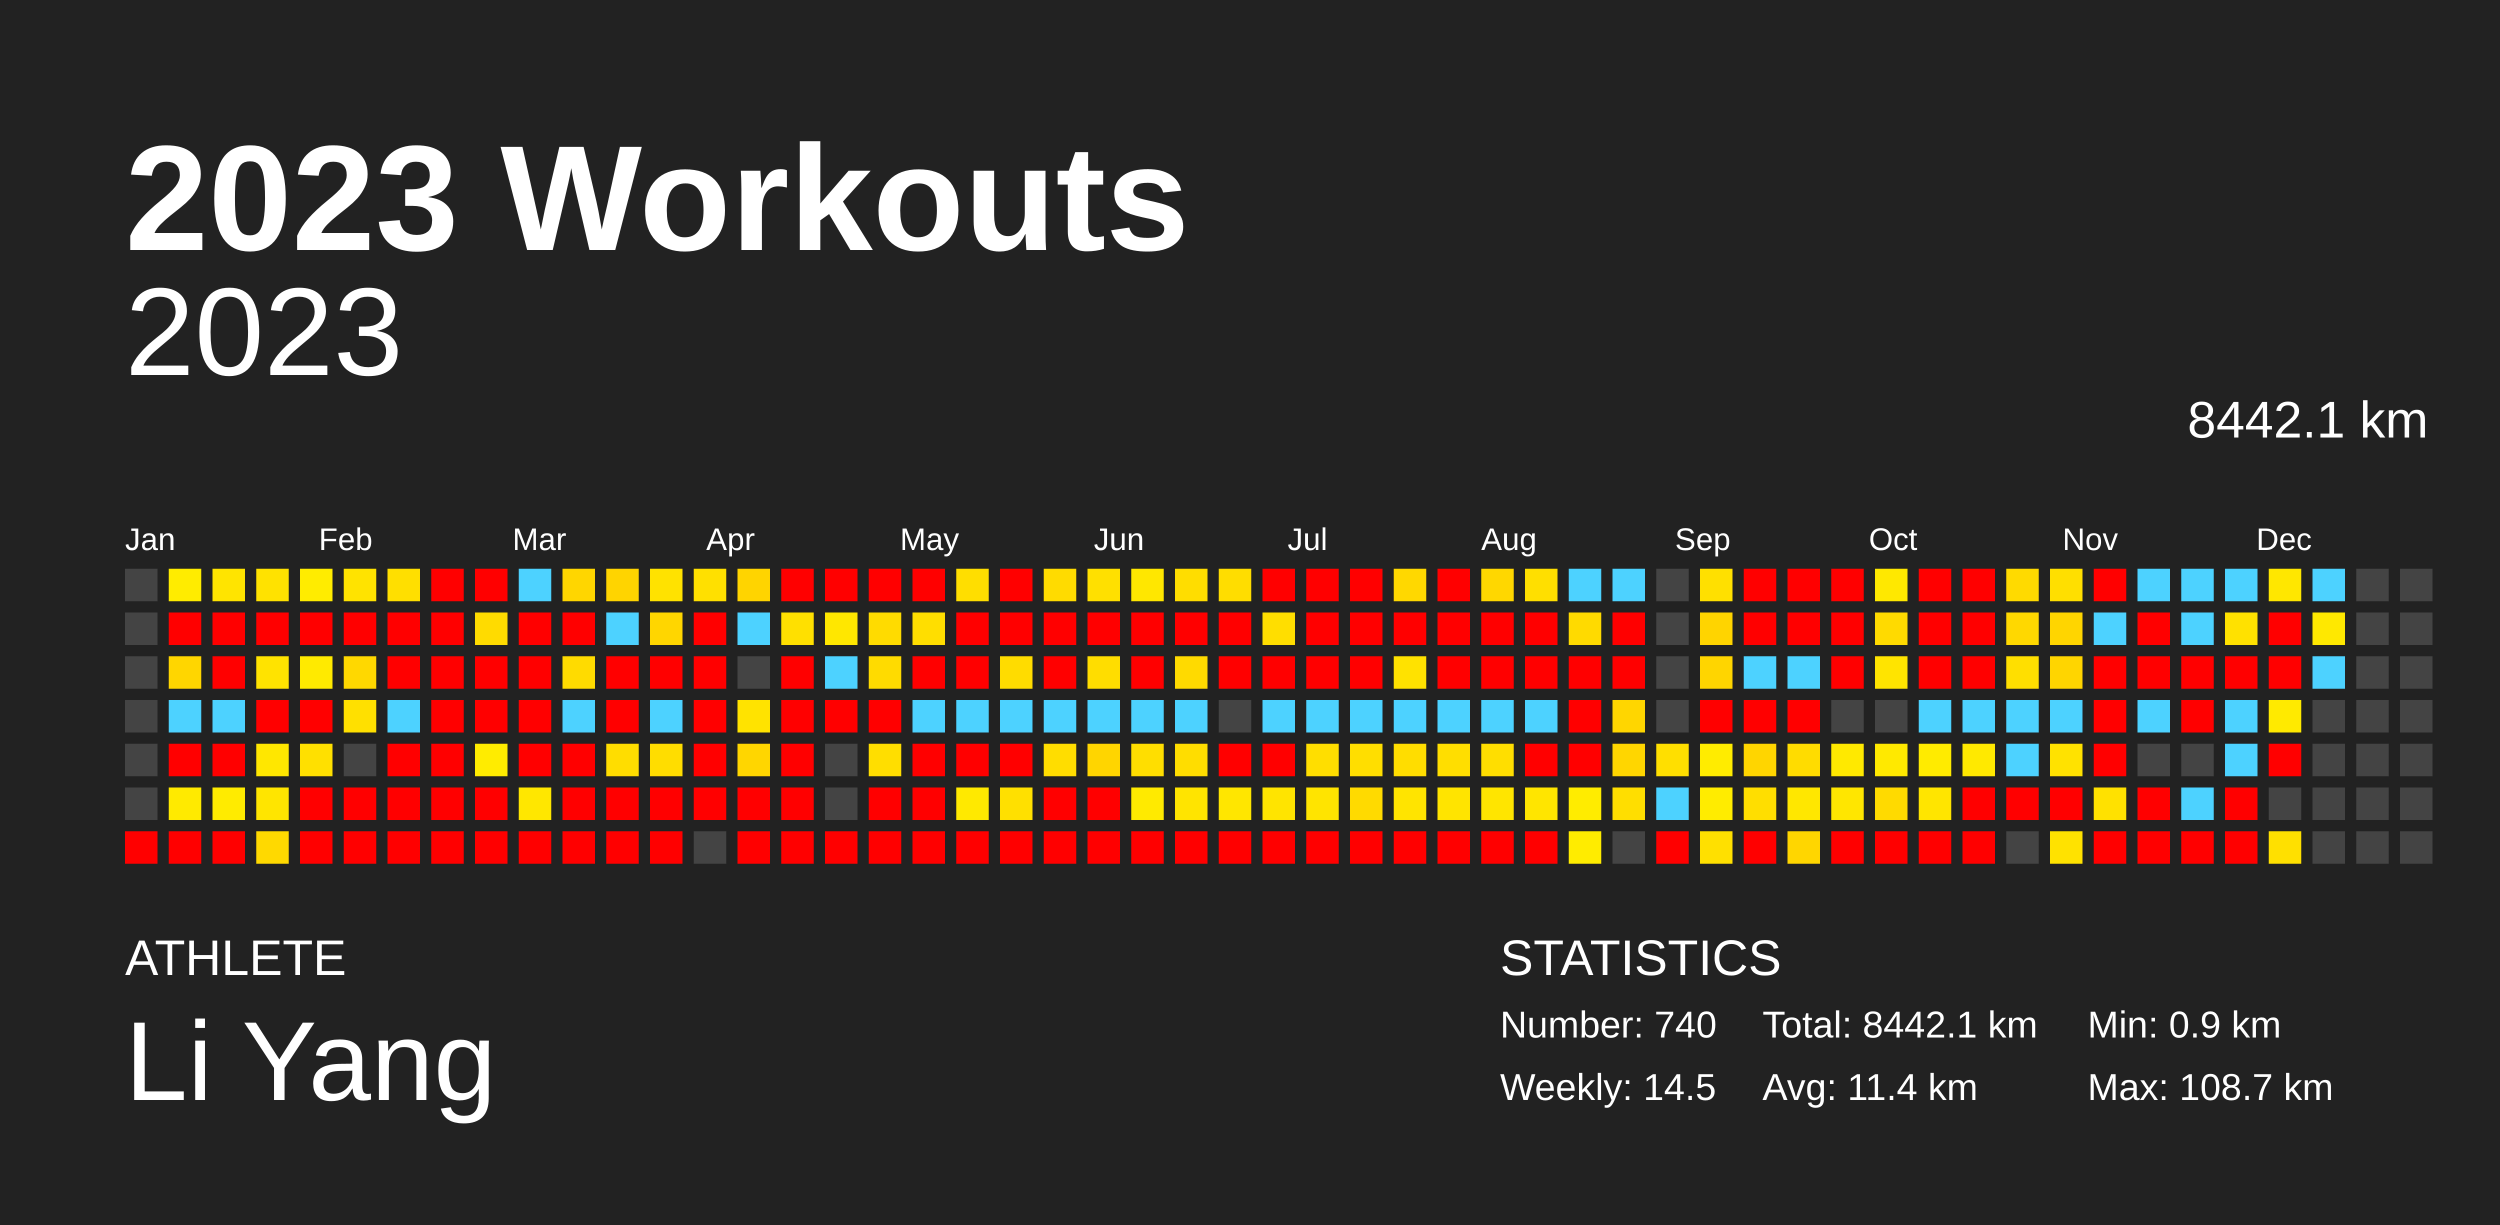
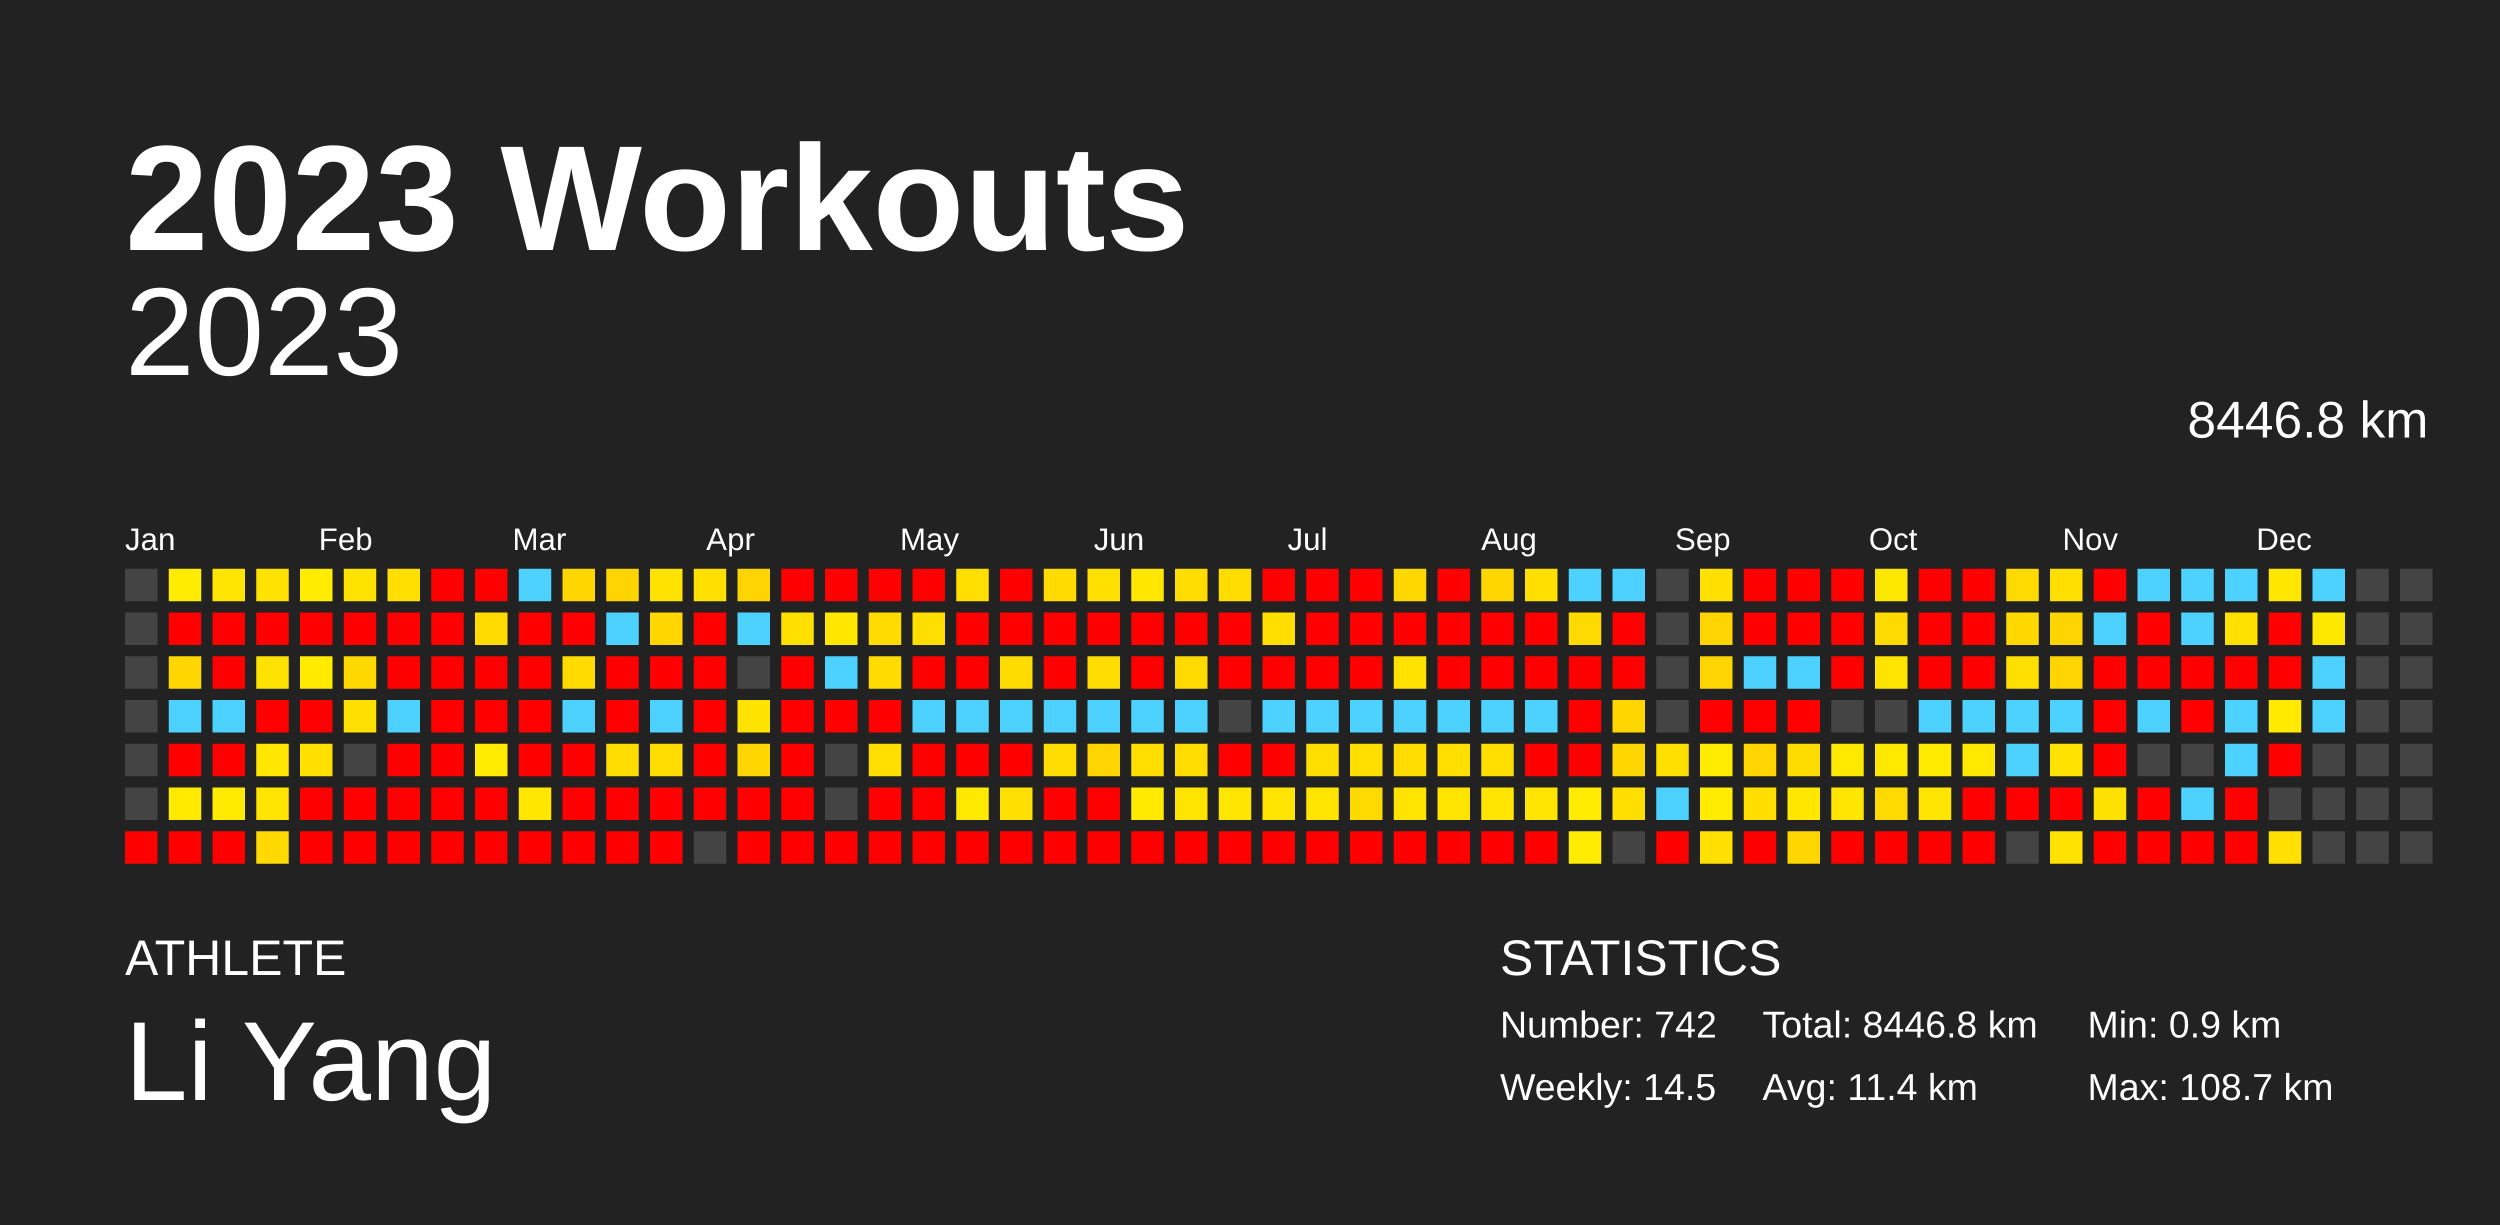
<svg xmlns="http://www.w3.org/2000/svg" baseProfile="full" height="98mm" version="1.1" viewBox="0,0,200,98" width="200mm">
  <defs />
  <rect fill="#222222" height="98" width="200" x="0" y="0" />
  <text fill="#FFFFFF" style="font-size:12px; font-family:Arial; font-weight:bold;" x="10" y="20">2023 Workouts</text>
  <text fill="#FFFFFF" style="font-size:4px; font-family:Arial" x="10" y="78">ATHLETE</text>
  <text fill="#FFFFFF" style="font-size:9px; font-family:Arial" x="10" y="88">Li Yang</text>
  <text fill="#FFFFFF" style="font-size:4px; font-family:Arial" x="120" y="78">STATISTICS</text>
-   <text fill="#FFFFFF" style="font-size:3px; font-family:Arial" x="120" y="83">Number: 740</text>
+   <text fill="#FFFFFF" style="font-size:3px; font-family:Arial" x="120" y="83">Number: 742</text>
  <text fill="#FFFFFF" style="font-size:3px; font-family:Arial" x="120" y="88">Weekly: 14.5</text>
-   <text fill="#FFFFFF" style="font-size:3px; font-family:Arial" x="141" y="83">Total: 8442.1 km</text>
+   <text fill="#FFFFFF" style="font-size:3px; font-family:Arial" x="141" y="83">Total: 8446.8 km</text>
  <text fill="#FFFFFF" style="font-size:3px; font-family:Arial" x="141" y="88">Avg: 11.4 km</text>
  <text fill="#FFFFFF" style="font-size:3px; font-family:Arial" x="167" y="83">Min: 0.9 km</text>
  <text fill="#FFFFFF" style="font-size:3px; font-family:Arial" x="167" y="88">Max: 108.7 km</text>
  <text alignment-baseline="hanging" fill="#FFFFFF" style="font-size:10.0px; font-family:Arial;" x="10" y="30">2023</text>
-   <text alignment-baseline="hanging" fill="#FFFFFF" style="font-size:4.125px; font-family:Arial;" x="175" y="35">8442.1 km</text>
+   <text alignment-baseline="hanging" fill="#FFFFFF" style="font-size:4.125px; font-family:Arial;" x="175" y="35">8446.8 km</text>
  <text fill="#FFFFFF" style="font-size:2.5px; font-family:Arial" x="10.0" y="44">Jan</text>
  <text fill="#FFFFFF" style="font-size:2.5px; font-family:Arial" x="25.5" y="44">Feb</text>
  <text fill="#FFFFFF" style="font-size:2.5px; font-family:Arial" x="41.0" y="44">Mar</text>
  <text fill="#FFFFFF" style="font-size:2.5px; font-family:Arial" x="56.5" y="44">Apr</text>
  <text fill="#FFFFFF" style="font-size:2.5px; font-family:Arial" x="72.0" y="44">May</text>
  <text fill="#FFFFFF" style="font-size:2.5px; font-family:Arial" x="87.5" y="44">Jun</text>
  <text fill="#FFFFFF" style="font-size:2.5px; font-family:Arial" x="103.0" y="44">Jul</text>
  <text fill="#FFFFFF" style="font-size:2.5px; font-family:Arial" x="118.5" y="44">Aug</text>
  <text fill="#FFFFFF" style="font-size:2.5px; font-family:Arial" x="134.0" y="44">Sep</text>
  <text fill="#FFFFFF" style="font-size:2.5px; font-family:Arial" x="149.5" y="44">Oct</text>
  <text fill="#FFFFFF" style="font-size:2.5px; font-family:Arial" x="165.0" y="44">Nov</text>
  <text fill="#FFFFFF" style="font-size:2.5px; font-family:Arial" x="180.5" y="44">Dec</text>
  <rect fill="#444444" height="2.6" width="2.6" x="10.0" y="45.5" />
  <rect fill="#444444" height="2.6" width="2.6" x="10.0" y="49.0" />
  <rect fill="#444444" height="2.6" width="2.6" x="10.0" y="52.5" />
  <rect fill="#444444" height="2.6" width="2.6" x="10.0" y="56.0" />
  <rect fill="#444444" height="2.6" width="2.6" x="10.0" y="59.5" />
  <rect fill="#444444" height="2.6" width="2.6" x="10.0" y="63.0" />
  <rect fill="red" height="2.6" width="2.6" x="10.0" y="66.5" />
  <rect fill="#ffec00" height="2.6" width="2.6" x="13.5" y="45.5" />
  <rect fill="red" height="2.6" width="2.6" x="13.5" y="49.0" />
  <rect fill="#ffd600" height="2.6" width="2.6" x="13.5" y="52.5" />
  <rect fill="#4dd2ff" height="2.6" width="2.6" x="13.5" y="56.0" />
  <rect fill="red" height="2.6" width="2.6" x="13.5" y="59.5" />
  <rect fill="#ffea00" height="2.6" width="2.6" x="13.5" y="63.0" />
  <rect fill="red" height="2.6" width="2.6" x="13.5" y="66.5" />
  <rect fill="#ffe400" height="2.6" width="2.6" x="17.0" y="45.5" />
  <rect fill="red" height="2.6" width="2.6" x="17.0" y="49.0" />
  <rect fill="red" height="2.6" width="2.6" x="17.0" y="52.5" />
  <rect fill="#4dd2ff" height="2.6" width="2.6" x="17.0" y="56.0" />
  <rect fill="red" height="2.6" width="2.6" x="17.0" y="59.5" />
  <rect fill="#ffeb00" height="2.6" width="2.6" x="17.0" y="63.0" />
  <rect fill="red" height="2.6" width="2.6" x="17.0" y="66.5" />
  <rect fill="#ffe200" height="2.6" width="2.6" x="20.5" y="45.5" />
  <rect fill="red" height="2.6" width="2.6" x="20.5" y="49.0" />
  <rect fill="#ffe300" height="2.6" width="2.6" x="20.5" y="52.5" />
  <rect fill="red" height="2.6" width="2.6" x="20.5" y="56.0" />
  <rect fill="#ffe700" height="2.6" width="2.6" x="20.5" y="59.5" />
  <rect fill="#ffe500" height="2.6" width="2.6" x="20.5" y="63.0" />
  <rect fill="#ffd900" height="2.6" width="2.6" x="20.5" y="66.5" />
  <rect fill="#ffec00" height="2.6" width="2.6" x="24.0" y="45.5" />
  <rect fill="red" height="2.6" width="2.6" x="24.0" y="49.0" />
  <rect fill="#ffea00" height="2.6" width="2.6" x="24.0" y="52.5" />
  <rect fill="red" height="2.6" width="2.6" x="24.0" y="56.0" />
  <rect fill="#ffe000" height="2.6" width="2.6" x="24.0" y="59.5" />
  <rect fill="red" height="2.6" width="2.6" x="24.0" y="63.0" />
  <rect fill="red" height="2.6" width="2.6" x="24.0" y="66.5" />
  <rect fill="#ffe300" height="2.6" width="2.6" x="27.5" y="45.5" />
  <rect fill="red" height="2.6" width="2.6" x="27.5" y="49.0" />
  <rect fill="#ffd800" height="2.6" width="2.6" x="27.5" y="52.5" />
  <rect fill="#ffe000" height="2.6" width="2.6" x="27.5" y="56.0" />
  <rect fill="#444444" height="2.6" width="2.6" x="27.5" y="59.5" />
  <rect fill="red" height="2.6" width="2.6" x="27.5" y="63.0" />
  <rect fill="red" height="2.6" width="2.6" x="27.5" y="66.5" />
  <rect fill="#ffdf00" height="2.6" width="2.6" x="31.0" y="45.5" />
  <rect fill="red" height="2.6" width="2.6" x="31.0" y="49.0" />
  <rect fill="red" height="2.6" width="2.6" x="31.0" y="52.5" />
  <rect fill="#4dd2ff" height="2.6" width="2.6" x="31.0" y="56.0" />
  <rect fill="red" height="2.6" width="2.6" x="31.0" y="59.5" />
  <rect fill="red" height="2.6" width="2.6" x="31.0" y="63.0" />
  <rect fill="red" height="2.6" width="2.6" x="31.0" y="66.5" />
  <rect fill="red" height="2.6" width="2.6" x="34.5" y="45.5" />
  <rect fill="red" height="2.6" width="2.6" x="34.5" y="49.0" />
  <rect fill="red" height="2.6" width="2.6" x="34.5" y="52.5" />
  <rect fill="red" height="2.6" width="2.6" x="34.5" y="56.0" />
  <rect fill="red" height="2.6" width="2.6" x="34.5" y="59.5" />
  <rect fill="red" height="2.6" width="2.6" x="34.5" y="63.0" />
  <rect fill="red" height="2.6" width="2.6" x="34.5" y="66.5" />
  <rect fill="red" height="2.6" width="2.6" x="38.0" y="45.5" />
  <rect fill="#ffdb00" height="2.6" width="2.6" x="38.0" y="49.0" />
  <rect fill="red" height="2.6" width="2.6" x="38.0" y="52.5" />
  <rect fill="red" height="2.6" width="2.6" x="38.0" y="56.0" />
  <rect fill="#ffec00" height="2.6" width="2.6" x="38.0" y="59.5" />
  <rect fill="red" height="2.6" width="2.6" x="38.0" y="63.0" />
  <rect fill="red" height="2.6" width="2.6" x="38.0" y="66.5" />
  <rect fill="#4dd2ff" height="2.6" width="2.6" x="41.5" y="45.5" />
  <rect fill="red" height="2.6" width="2.6" x="41.5" y="49.0" />
  <rect fill="red" height="2.6" width="2.6" x="41.5" y="52.5" />
  <rect fill="red" height="2.6" width="2.6" x="41.5" y="56.0" />
  <rect fill="red" height="2.6" width="2.6" x="41.5" y="59.5" />
  <rect fill="#ffe700" height="2.6" width="2.6" x="41.5" y="63.0" />
  <rect fill="red" height="2.6" width="2.6" x="41.5" y="66.5" />
  <rect fill="#ffd600" height="2.6" width="2.6" x="45.0" y="45.5" />
  <rect fill="red" height="2.6" width="2.6" x="45.0" y="49.0" />
  <rect fill="#ffdb00" height="2.6" width="2.6" x="45.0" y="52.5" />
  <rect fill="#4dd2ff" height="2.6" width="2.6" x="45.0" y="56.0" />
  <rect fill="red" height="2.6" width="2.6" x="45.0" y="59.5" />
  <rect fill="red" height="2.6" width="2.6" x="45.0" y="63.0" />
  <rect fill="red" height="2.6" width="2.6" x="45.0" y="66.5" />
  <rect fill="#ffd400" height="2.6" width="2.6" x="48.5" y="45.5" />
  <rect fill="#4dd2ff" height="2.6" width="2.6" x="48.5" y="49.0" />
  <rect fill="red" height="2.6" width="2.6" x="48.5" y="52.5" />
  <rect fill="red" height="2.6" width="2.6" x="48.5" y="56.0" />
  <rect fill="#ffdd00" height="2.6" width="2.6" x="48.5" y="59.5" />
  <rect fill="red" height="2.6" width="2.6" x="48.5" y="63.0" />
  <rect fill="red" height="2.6" width="2.6" x="48.5" y="66.5" />
  <rect fill="#ffe200" height="2.6" width="2.6" x="52.0" y="45.5" />
  <rect fill="#ffd600" height="2.6" width="2.6" x="52.0" y="49.0" />
  <rect fill="red" height="2.6" width="2.6" x="52.0" y="52.5" />
  <rect fill="#4dd2ff" height="2.6" width="2.6" x="52.0" y="56.0" />
  <rect fill="#ffdd00" height="2.6" width="2.6" x="52.0" y="59.5" />
  <rect fill="red" height="2.6" width="2.6" x="52.0" y="63.0" />
  <rect fill="red" height="2.6" width="2.6" x="52.0" y="66.5" />
  <rect fill="#ffe000" height="2.6" width="2.6" x="55.5" y="45.5" />
  <rect fill="red" height="2.6" width="2.6" x="55.5" y="49.0" />
  <rect fill="red" height="2.6" width="2.6" x="55.5" y="52.5" />
  <rect fill="red" height="2.6" width="2.6" x="55.5" y="56.0" />
  <rect fill="red" height="2.6" width="2.6" x="55.5" y="59.5" />
  <rect fill="red" height="2.6" width="2.6" x="55.5" y="63.0" />
  <rect fill="#444444" height="2.6" width="2.6" x="55.5" y="66.5" />
  <rect fill="#ffd400" height="2.6" width="2.6" x="59.0" y="45.5" />
  <rect fill="#4dd2ff" height="2.6" width="2.6" x="59.0" y="49.0" />
  <rect fill="#444444" height="2.6" width="2.6" x="59.0" y="52.5" />
  <rect fill="#ffe300" height="2.6" width="2.6" x="59.0" y="56.0" />
  <rect fill="#ffd600" height="2.6" width="2.6" x="59.0" y="59.5" />
  <rect fill="red" height="2.6" width="2.6" x="59.0" y="63.0" />
  <rect fill="red" height="2.6" width="2.6" x="59.0" y="66.5" />
  <rect fill="red" height="2.6" width="2.6" x="62.5" y="45.5" />
  <rect fill="#ffe000" height="2.6" width="2.6" x="62.5" y="49.0" />
  <rect fill="red" height="2.6" width="2.6" x="62.5" y="52.5" />
  <rect fill="red" height="2.6" width="2.6" x="62.5" y="56.0" />
  <rect fill="red" height="2.6" width="2.6" x="62.5" y="59.5" />
  <rect fill="red" height="2.6" width="2.6" x="62.5" y="63.0" />
  <rect fill="red" height="2.6" width="2.6" x="62.5" y="66.5" />
  <rect fill="red" height="2.6" width="2.6" x="66.0" y="45.5" />
  <rect fill="#ffe700" height="2.6" width="2.6" x="66.0" y="49.0" />
  <rect fill="#4dd2ff" height="2.6" width="2.6" x="66.0" y="52.5" />
  <rect fill="red" height="2.6" width="2.6" x="66.0" y="56.0" />
  <rect fill="#444444" height="2.6" width="2.6" x="66.0" y="59.5" />
  <rect fill="#444444" height="2.6" width="2.6" x="66.0" y="63.0" />
  <rect fill="red" height="2.6" width="2.6" x="66.0" y="66.5" />
  <rect fill="red" height="2.6" width="2.6" x="69.5" y="45.5" />
  <rect fill="#ffdb00" height="2.6" width="2.6" x="69.5" y="49.0" />
  <rect fill="#ffdb00" height="2.6" width="2.6" x="69.5" y="52.5" />
  <rect fill="red" height="2.6" width="2.6" x="69.5" y="56.0" />
  <rect fill="#ffde00" height="2.6" width="2.6" x="69.5" y="59.5" />
  <rect fill="red" height="2.6" width="2.6" x="69.5" y="63.0" />
  <rect fill="red" height="2.6" width="2.6" x="69.5" y="66.5" />
  <rect fill="red" height="2.6" width="2.6" x="73.0" y="45.5" />
  <rect fill="#ffde00" height="2.6" width="2.6" x="73.0" y="49.0" />
  <rect fill="red" height="2.6" width="2.6" x="73.0" y="52.5" />
  <rect fill="#4dd2ff" height="2.6" width="2.6" x="73.0" y="56.0" />
  <rect fill="red" height="2.6" width="2.6" x="73.0" y="59.5" />
  <rect fill="red" height="2.6" width="2.6" x="73.0" y="63.0" />
  <rect fill="red" height="2.6" width="2.6" x="73.0" y="66.5" />
  <rect fill="#ffde00" height="2.6" width="2.6" x="76.5" y="45.5" />
  <rect fill="red" height="2.6" width="2.6" x="76.5" y="49.0" />
  <rect fill="red" height="2.6" width="2.6" x="76.5" y="52.5" />
  <rect fill="#4dd2ff" height="2.6" width="2.6" x="76.5" y="56.0" />
  <rect fill="red" height="2.6" width="2.6" x="76.5" y="59.5" />
  <rect fill="#ffe900" height="2.6" width="2.6" x="76.5" y="63.0" />
  <rect fill="red" height="2.6" width="2.6" x="76.5" y="66.5" />
  <rect fill="red" height="2.6" width="2.6" x="80.0" y="45.5" />
  <rect fill="red" height="2.6" width="2.6" x="80.0" y="49.0" />
  <rect fill="#ffdc00" height="2.6" width="2.6" x="80.0" y="52.5" />
  <rect fill="#4dd2ff" height="2.6" width="2.6" x="80.0" y="56.0" />
  <rect fill="red" height="2.6" width="2.6" x="80.0" y="59.5" />
  <rect fill="#ffe000" height="2.6" width="2.6" x="80.0" y="63.0" />
  <rect fill="red" height="2.6" width="2.6" x="80.0" y="66.5" />
  <rect fill="#ffdb00" height="2.6" width="2.6" x="83.5" y="45.5" />
  <rect fill="red" height="2.6" width="2.6" x="83.5" y="49.0" />
  <rect fill="red" height="2.6" width="2.6" x="83.5" y="52.5" />
  <rect fill="#4dd2ff" height="2.6" width="2.6" x="83.5" y="56.0" />
  <rect fill="#ffdd00" height="2.6" width="2.6" x="83.5" y="59.5" />
  <rect fill="red" height="2.6" width="2.6" x="83.5" y="63.0" />
  <rect fill="red" height="2.6" width="2.6" x="83.5" y="66.5" />
  <rect fill="#ffe000" height="2.6" width="2.6" x="87.0" y="45.5" />
  <rect fill="red" height="2.6" width="2.6" x="87.0" y="49.0" />
  <rect fill="#ffdd00" height="2.6" width="2.6" x="87.0" y="52.5" />
  <rect fill="#4dd2ff" height="2.6" width="2.6" x="87.0" y="56.0" />
  <rect fill="#ffd500" height="2.6" width="2.6" x="87.0" y="59.5" />
  <rect fill="red" height="2.6" width="2.6" x="87.0" y="63.0" />
  <rect fill="red" height="2.6" width="2.6" x="87.0" y="66.5" />
  <rect fill="#ffe700" height="2.6" width="2.6" x="90.5" y="45.5" />
  <rect fill="red" height="2.6" width="2.6" x="90.5" y="49.0" />
  <rect fill="red" height="2.6" width="2.6" x="90.5" y="52.5" />
  <rect fill="#4dd2ff" height="2.6" width="2.6" x="90.5" y="56.0" />
  <rect fill="#ffde00" height="2.6" width="2.6" x="90.5" y="59.5" />
  <rect fill="#ffea00" height="2.6" width="2.6" x="90.5" y="63.0" />
  <rect fill="red" height="2.6" width="2.6" x="90.5" y="66.5" />
  <rect fill="#ffdd00" height="2.6" width="2.6" x="94.0" y="45.5" />
  <rect fill="red" height="2.6" width="2.6" x="94.0" y="49.0" />
  <rect fill="#ffda00" height="2.6" width="2.6" x="94.0" y="52.5" />
  <rect fill="#4dd2ff" height="2.6" width="2.6" x="94.0" y="56.0" />
  <rect fill="#ffdd00" height="2.6" width="2.6" x="94.0" y="59.5" />
  <rect fill="#ffe400" height="2.6" width="2.6" x="94.0" y="63.0" />
  <rect fill="red" height="2.6" width="2.6" x="94.0" y="66.5" />
  <rect fill="#ffdd00" height="2.6" width="2.6" x="97.5" y="45.5" />
  <rect fill="red" height="2.6" width="2.6" x="97.5" y="49.0" />
  <rect fill="red" height="2.6" width="2.6" x="97.5" y="52.5" />
  <rect fill="#444444" height="2.6" width="2.6" x="97.5" y="56.0" />
  <rect fill="red" height="2.6" width="2.6" x="97.5" y="59.5" />
  <rect fill="#ffe600" height="2.6" width="2.6" x="97.5" y="63.0" />
  <rect fill="red" height="2.6" width="2.6" x="97.5" y="66.5" />
  <rect fill="red" height="2.6" width="2.6" x="101.0" y="45.5" />
  <rect fill="#ffde00" height="2.6" width="2.6" x="101.0" y="49.0" />
  <rect fill="red" height="2.6" width="2.6" x="101.0" y="52.5" />
  <rect fill="#4dd2ff" height="2.6" width="2.6" x="101.0" y="56.0" />
  <rect fill="red" height="2.6" width="2.6" x="101.0" y="59.5" />
  <rect fill="#ffe400" height="2.6" width="2.6" x="101.0" y="63.0" />
  <rect fill="red" height="2.6" width="2.6" x="101.0" y="66.5" />
  <rect fill="red" height="2.6" width="2.6" x="104.5" y="45.5" />
  <rect fill="red" height="2.6" width="2.6" x="104.5" y="49.0" />
  <rect fill="red" height="2.6" width="2.6" x="104.5" y="52.5" />
  <rect fill="#4dd2ff" height="2.6" width="2.6" x="104.5" y="56.0" />
  <rect fill="#ffde00" height="2.6" width="2.6" x="104.5" y="59.5" />
  <rect fill="#ffe400" height="2.6" width="2.6" x="104.5" y="63.0" />
  <rect fill="red" height="2.6" width="2.6" x="104.5" y="66.5" />
  <rect fill="red" height="2.6" width="2.6" x="108.0" y="45.5" />
  <rect fill="red" height="2.6" width="2.6" x="108.0" y="49.0" />
  <rect fill="red" height="2.6" width="2.6" x="108.0" y="52.5" />
  <rect fill="#4dd2ff" height="2.6" width="2.6" x="108.0" y="56.0" />
  <rect fill="#ffde00" height="2.6" width="2.6" x="108.0" y="59.5" />
  <rect fill="#ffda00" height="2.6" width="2.6" x="108.0" y="63.0" />
  <rect fill="red" height="2.6" width="2.6" x="108.0" y="66.5" />
  <rect fill="#ffd800" height="2.6" width="2.6" x="111.5" y="45.5" />
  <rect fill="red" height="2.6" width="2.6" x="111.5" y="49.0" />
  <rect fill="#ffe200" height="2.6" width="2.6" x="111.5" y="52.5" />
  <rect fill="#4dd2ff" height="2.6" width="2.6" x="111.5" y="56.0" />
  <rect fill="#ffdd00" height="2.6" width="2.6" x="111.5" y="59.5" />
  <rect fill="#ffe400" height="2.6" width="2.6" x="111.5" y="63.0" />
  <rect fill="red" height="2.6" width="2.6" x="111.5" y="66.5" />
  <rect fill="red" height="2.6" width="2.6" x="115.0" y="45.5" />
  <rect fill="red" height="2.6" width="2.6" x="115.0" y="49.0" />
  <rect fill="red" height="2.6" width="2.6" x="115.0" y="52.5" />
  <rect fill="#4dd2ff" height="2.6" width="2.6" x="115.0" y="56.0" />
  <rect fill="#ffde00" height="2.6" width="2.6" x="115.0" y="59.5" />
  <rect fill="#ffe400" height="2.6" width="2.6" x="115.0" y="63.0" />
  <rect fill="red" height="2.6" width="2.6" x="115.0" y="66.5" />
  <rect fill="#ffd700" height="2.6" width="2.6" x="118.5" y="45.5" />
  <rect fill="red" height="2.6" width="2.6" x="118.5" y="49.0" />
  <rect fill="red" height="2.6" width="2.6" x="118.5" y="52.5" />
  <rect fill="#4dd2ff" height="2.6" width="2.6" x="118.5" y="56.0" />
  <rect fill="#ffde00" height="2.6" width="2.6" x="118.5" y="59.5" />
  <rect fill="#ffe500" height="2.6" width="2.6" x="118.5" y="63.0" />
  <rect fill="red" height="2.6" width="2.6" x="118.5" y="66.5" />
  <rect fill="#ffdf00" height="2.6" width="2.6" x="122.0" y="45.5" />
  <rect fill="red" height="2.6" width="2.6" x="122.0" y="49.0" />
  <rect fill="red" height="2.6" width="2.6" x="122.0" y="52.5" />
  <rect fill="#4dd2ff" height="2.6" width="2.6" x="122.0" y="56.0" />
  <rect fill="red" height="2.6" width="2.6" x="122.0" y="59.5" />
  <rect fill="#ffe500" height="2.6" width="2.6" x="122.0" y="63.0" />
  <rect fill="red" height="2.6" width="2.6" x="122.0" y="66.5" />
  <rect fill="#4dd2ff" height="2.6" width="2.6" x="125.5" y="45.5" />
  <rect fill="#ffda00" height="2.6" width="2.6" x="125.5" y="49.0" />
  <rect fill="red" height="2.6" width="2.6" x="125.5" y="52.5" />
  <rect fill="red" height="2.6" width="2.6" x="125.5" y="56.0" />
  <rect fill="red" height="2.6" width="2.6" x="125.5" y="59.5" />
  <rect fill="#ffec00" height="2.6" width="2.6" x="125.5" y="63.0" />
  <rect fill="#ffec00" height="2.6" width="2.6" x="125.5" y="66.5" />
  <rect fill="#4dd2ff" height="2.6" width="2.6" x="129.0" y="45.5" />
  <rect fill="red" height="2.6" width="2.6" x="129.0" y="49.0" />
  <rect fill="red" height="2.6" width="2.6" x="129.0" y="52.5" />
  <rect fill="#ffd600" height="2.6" width="2.6" x="129.0" y="56.0" />
  <rect fill="#ffd600" height="2.6" width="2.6" x="129.0" y="59.5" />
  <rect fill="#ffde00" height="2.6" width="2.6" x="129.0" y="63.0" />
  <rect fill="#444444" height="2.6" width="2.6" x="129.0" y="66.5" />
  <rect fill="#444444" height="2.6" width="2.6" x="132.5" y="45.5" />
  <rect fill="#444444" height="2.6" width="2.6" x="132.5" y="49.0" />
  <rect fill="#444444" height="2.6" width="2.6" x="132.5" y="52.5" />
  <rect fill="#444444" height="2.6" width="2.6" x="132.5" y="56.0" />
  <rect fill="#ffdf00" height="2.6" width="2.6" x="132.5" y="59.5" />
  <rect fill="#4dd2ff" height="2.6" width="2.6" x="132.5" y="63.0" />
  <rect fill="red" height="2.6" width="2.6" x="132.5" y="66.5" />
  <rect fill="#ffe000" height="2.6" width="2.6" x="136.0" y="45.5" />
  <rect fill="#ffd400" height="2.6" width="2.6" x="136.0" y="49.0" />
  <rect fill="#ffd500" height="2.6" width="2.6" x="136.0" y="52.5" />
  <rect fill="red" height="2.6" width="2.6" x="136.0" y="56.0" />
  <rect fill="#ffec00" height="2.6" width="2.6" x="136.0" y="59.5" />
  <rect fill="#ffec00" height="2.6" width="2.6" x="136.0" y="63.0" />
  <rect fill="#ffe000" height="2.6" width="2.6" x="136.0" y="66.5" />
  <rect fill="red" height="2.6" width="2.6" x="139.5" y="45.5" />
  <rect fill="red" height="2.6" width="2.6" x="139.5" y="49.0" />
  <rect fill="#4dd2ff" height="2.6" width="2.6" x="139.5" y="52.5" />
  <rect fill="red" height="2.6" width="2.6" x="139.5" y="56.0" />
  <rect fill="#ffd500" height="2.6" width="2.6" x="139.5" y="59.5" />
  <rect fill="#ffde00" height="2.6" width="2.6" x="139.5" y="63.0" />
  <rect fill="red" height="2.6" width="2.6" x="139.5" y="66.5" />
  <rect fill="red" height="2.6" width="2.6" x="143.0" y="45.5" />
  <rect fill="red" height="2.6" width="2.6" x="143.0" y="49.0" />
  <rect fill="#4dd2ff" height="2.6" width="2.6" x="143.0" y="52.5" />
  <rect fill="red" height="2.6" width="2.6" x="143.0" y="56.0" />
  <rect fill="#ffdc00" height="2.6" width="2.6" x="143.0" y="59.5" />
  <rect fill="#ffe700" height="2.6" width="2.6" x="143.0" y="63.0" />
  <rect fill="#ffd600" height="2.6" width="2.6" x="143.0" y="66.5" />
  <rect fill="red" height="2.6" width="2.6" x="146.5" y="45.5" />
  <rect fill="red" height="2.6" width="2.6" x="146.5" y="49.0" />
  <rect fill="red" height="2.6" width="2.6" x="146.5" y="52.5" />
  <rect fill="#444444" height="2.6" width="2.6" x="146.5" y="56.0" />
  <rect fill="#ffe900" height="2.6" width="2.6" x="146.5" y="59.5" />
  <rect fill="#ffe600" height="2.6" width="2.6" x="146.5" y="63.0" />
  <rect fill="red" height="2.6" width="2.6" x="146.5" y="66.5" />
  <rect fill="#ffe800" height="2.6" width="2.6" x="150.0" y="45.5" />
  <rect fill="#ffda00" height="2.6" width="2.6" x="150.0" y="49.0" />
  <rect fill="#ffe400" height="2.6" width="2.6" x="150.0" y="52.5" />
  <rect fill="#444444" height="2.6" width="2.6" x="150.0" y="56.0" />
  <rect fill="#ffe900" height="2.6" width="2.6" x="150.0" y="59.5" />
  <rect fill="#ffda00" height="2.6" width="2.6" x="150.0" y="63.0" />
  <rect fill="red" height="2.6" width="2.6" x="150.0" y="66.5" />
  <rect fill="red" height="2.6" width="2.6" x="153.5" y="45.5" />
  <rect fill="red" height="2.6" width="2.6" x="153.5" y="49.0" />
  <rect fill="red" height="2.6" width="2.6" x="153.5" y="52.5" />
  <rect fill="#4dd2ff" height="2.6" width="2.6" x="153.5" y="56.0" />
  <rect fill="#ffeb00" height="2.6" width="2.6" x="153.5" y="59.5" />
  <rect fill="#ffe500" height="2.6" width="2.6" x="153.5" y="63.0" />
  <rect fill="red" height="2.6" width="2.6" x="153.5" y="66.5" />
  <rect fill="red" height="2.6" width="2.6" x="157.0" y="45.5" />
  <rect fill="red" height="2.6" width="2.6" x="157.0" y="49.0" />
  <rect fill="red" height="2.6" width="2.6" x="157.0" y="52.5" />
  <rect fill="#4dd2ff" height="2.6" width="2.6" x="157.0" y="56.0" />
  <rect fill="#ffe900" height="2.6" width="2.6" x="157.0" y="59.5" />
  <rect fill="red" height="2.6" width="2.6" x="157.0" y="63.0" />
  <rect fill="red" height="2.6" width="2.6" x="157.0" y="66.5" />
  <rect fill="#ffda00" height="2.6" width="2.6" x="160.5" y="45.5" />
  <rect fill="#ffd800" height="2.6" width="2.6" x="160.5" y="49.0" />
  <rect fill="#ffdf00" height="2.6" width="2.6" x="160.5" y="52.5" />
  <rect fill="#4dd2ff" height="2.6" width="2.6" x="160.5" y="56.0" />
  <rect fill="#4dd2ff" height="2.6" width="2.6" x="160.5" y="59.5" />
  <rect fill="red" height="2.6" width="2.6" x="160.5" y="63.0" />
  <rect fill="#444444" height="2.6" width="2.6" x="160.5" y="66.5" />
  <rect fill="#ffdf00" height="2.6" width="2.6" x="164.0" y="45.5" />
  <rect fill="#ffd500" height="2.6" width="2.6" x="164.0" y="49.0" />
  <rect fill="#ffd500" height="2.6" width="2.6" x="164.0" y="52.5" />
  <rect fill="#4dd2ff" height="2.6" width="2.6" x="164.0" y="56.0" />
  <rect fill="#ffe200" height="2.6" width="2.6" x="164.0" y="59.5" />
  <rect fill="red" height="2.6" width="2.6" x="164.0" y="63.0" />
  <rect fill="#ffe200" height="2.6" width="2.6" x="164.0" y="66.5" />
  <rect fill="red" height="2.6" width="2.6" x="167.5" y="45.5" />
  <rect fill="#4dd2ff" height="2.6" width="2.6" x="167.5" y="49.0" />
  <rect fill="red" height="2.6" width="2.6" x="167.5" y="52.5" />
  <rect fill="red" height="2.6" width="2.6" x="167.5" y="56.0" />
  <rect fill="red" height="2.6" width="2.6" x="167.5" y="59.5" />
  <rect fill="#ffe100" height="2.6" width="2.6" x="167.5" y="63.0" />
  <rect fill="red" height="2.6" width="2.6" x="167.5" y="66.5" />
  <rect fill="#4dd2ff" height="2.6" width="2.6" x="171.0" y="45.5" />
  <rect fill="red" height="2.6" width="2.6" x="171.0" y="49.0" />
  <rect fill="red" height="2.6" width="2.6" x="171.0" y="52.5" />
  <rect fill="#4dd2ff" height="2.6" width="2.6" x="171.0" y="56.0" />
  <rect fill="#444444" height="2.6" width="2.6" x="171.0" y="59.5" />
  <rect fill="red" height="2.6" width="2.6" x="171.0" y="63.0" />
  <rect fill="red" height="2.6" width="2.6" x="171.0" y="66.5" />
  <rect fill="#4dd2ff" height="2.6" width="2.6" x="174.5" y="45.5" />
  <rect fill="#4dd2ff" height="2.6" width="2.6" x="174.5" y="49.0" />
  <rect fill="red" height="2.6" width="2.6" x="174.5" y="52.5" />
  <rect fill="red" height="2.6" width="2.6" x="174.5" y="56.0" />
  <rect fill="#444444" height="2.6" width="2.6" x="174.5" y="59.5" />
  <rect fill="#4dd2ff" height="2.6" width="2.6" x="174.5" y="63.0" />
  <rect fill="red" height="2.6" width="2.6" x="174.5" y="66.5" />
  <rect fill="#4dd2ff" height="2.6" width="2.6" x="178.0" y="45.5" />
  <rect fill="#ffe100" height="2.6" width="2.6" x="178.0" y="49.0" />
  <rect fill="red" height="2.6" width="2.6" x="178.0" y="52.5" />
  <rect fill="#4dd2ff" height="2.6" width="2.6" x="178.0" y="56.0" />
  <rect fill="#4dd2ff" height="2.6" width="2.6" x="178.0" y="59.5" />
  <rect fill="red" height="2.6" width="2.6" x="178.0" y="63.0" />
  <rect fill="red" height="2.6" width="2.6" x="178.0" y="66.5" />
  <rect fill="#ffe700" height="2.6" width="2.6" x="181.5" y="45.5" />
  <rect fill="red" height="2.6" width="2.6" x="181.5" y="49.0" />
  <rect fill="red" height="2.6" width="2.6" x="181.5" y="52.5" />
  <rect fill="#ffea00" height="2.6" width="2.6" x="181.5" y="56.0" />
  <rect fill="red" height="2.6" width="2.6" x="181.5" y="59.5" />
  <rect fill="#444444" height="2.6" width="2.6" x="181.5" y="63.0" />
  <rect fill="#ffe000" height="2.6" width="2.6" x="181.5" y="66.5" />
  <rect fill="#4dd2ff" height="2.6" width="2.6" x="185.0" y="45.5" />
  <rect fill="#ffe800" height="2.6" width="2.6" x="185.0" y="49.0" />
  <rect fill="#4dd2ff" height="2.6" width="2.6" x="185.0" y="52.5" />
-   <rect fill="#444444" height="2.6" width="2.6" x="185.0" y="56.0" />
+   <rect fill="#4dd2ff" height="2.6" width="2.6" x="185.0" y="56.0" />
  <rect fill="#444444" height="2.6" width="2.6" x="185.0" y="59.5" />
  <rect fill="#444444" height="2.6" width="2.6" x="185.0" y="63.0" />
  <rect fill="#444444" height="2.6" width="2.6" x="185.0" y="66.5" />
  <rect fill="#444444" height="2.6" width="2.6" x="188.5" y="45.5" />
  <rect fill="#444444" height="2.6" width="2.6" x="188.5" y="49.0" />
  <rect fill="#444444" height="2.6" width="2.6" x="188.5" y="52.5" />
  <rect fill="#444444" height="2.6" width="2.6" x="188.5" y="56.0" />
  <rect fill="#444444" height="2.6" width="2.6" x="188.5" y="59.5" />
  <rect fill="#444444" height="2.6" width="2.6" x="188.5" y="63.0" />
  <rect fill="#444444" height="2.6" width="2.6" x="188.5" y="66.5" />
  <rect fill="#444444" height="2.6" width="2.6" x="192.0" y="45.5" />
  <rect fill="#444444" height="2.6" width="2.6" x="192.0" y="49.0" />
  <rect fill="#444444" height="2.6" width="2.6" x="192.0" y="52.5" />
  <rect fill="#444444" height="2.6" width="2.6" x="192.0" y="56.0" />
  <rect fill="#444444" height="2.6" width="2.6" x="192.0" y="59.5" />
  <rect fill="#444444" height="2.6" width="2.6" x="192.0" y="63.0" />
  <rect fill="#444444" height="2.6" width="2.6" x="192.0" y="66.5" />
</svg>
